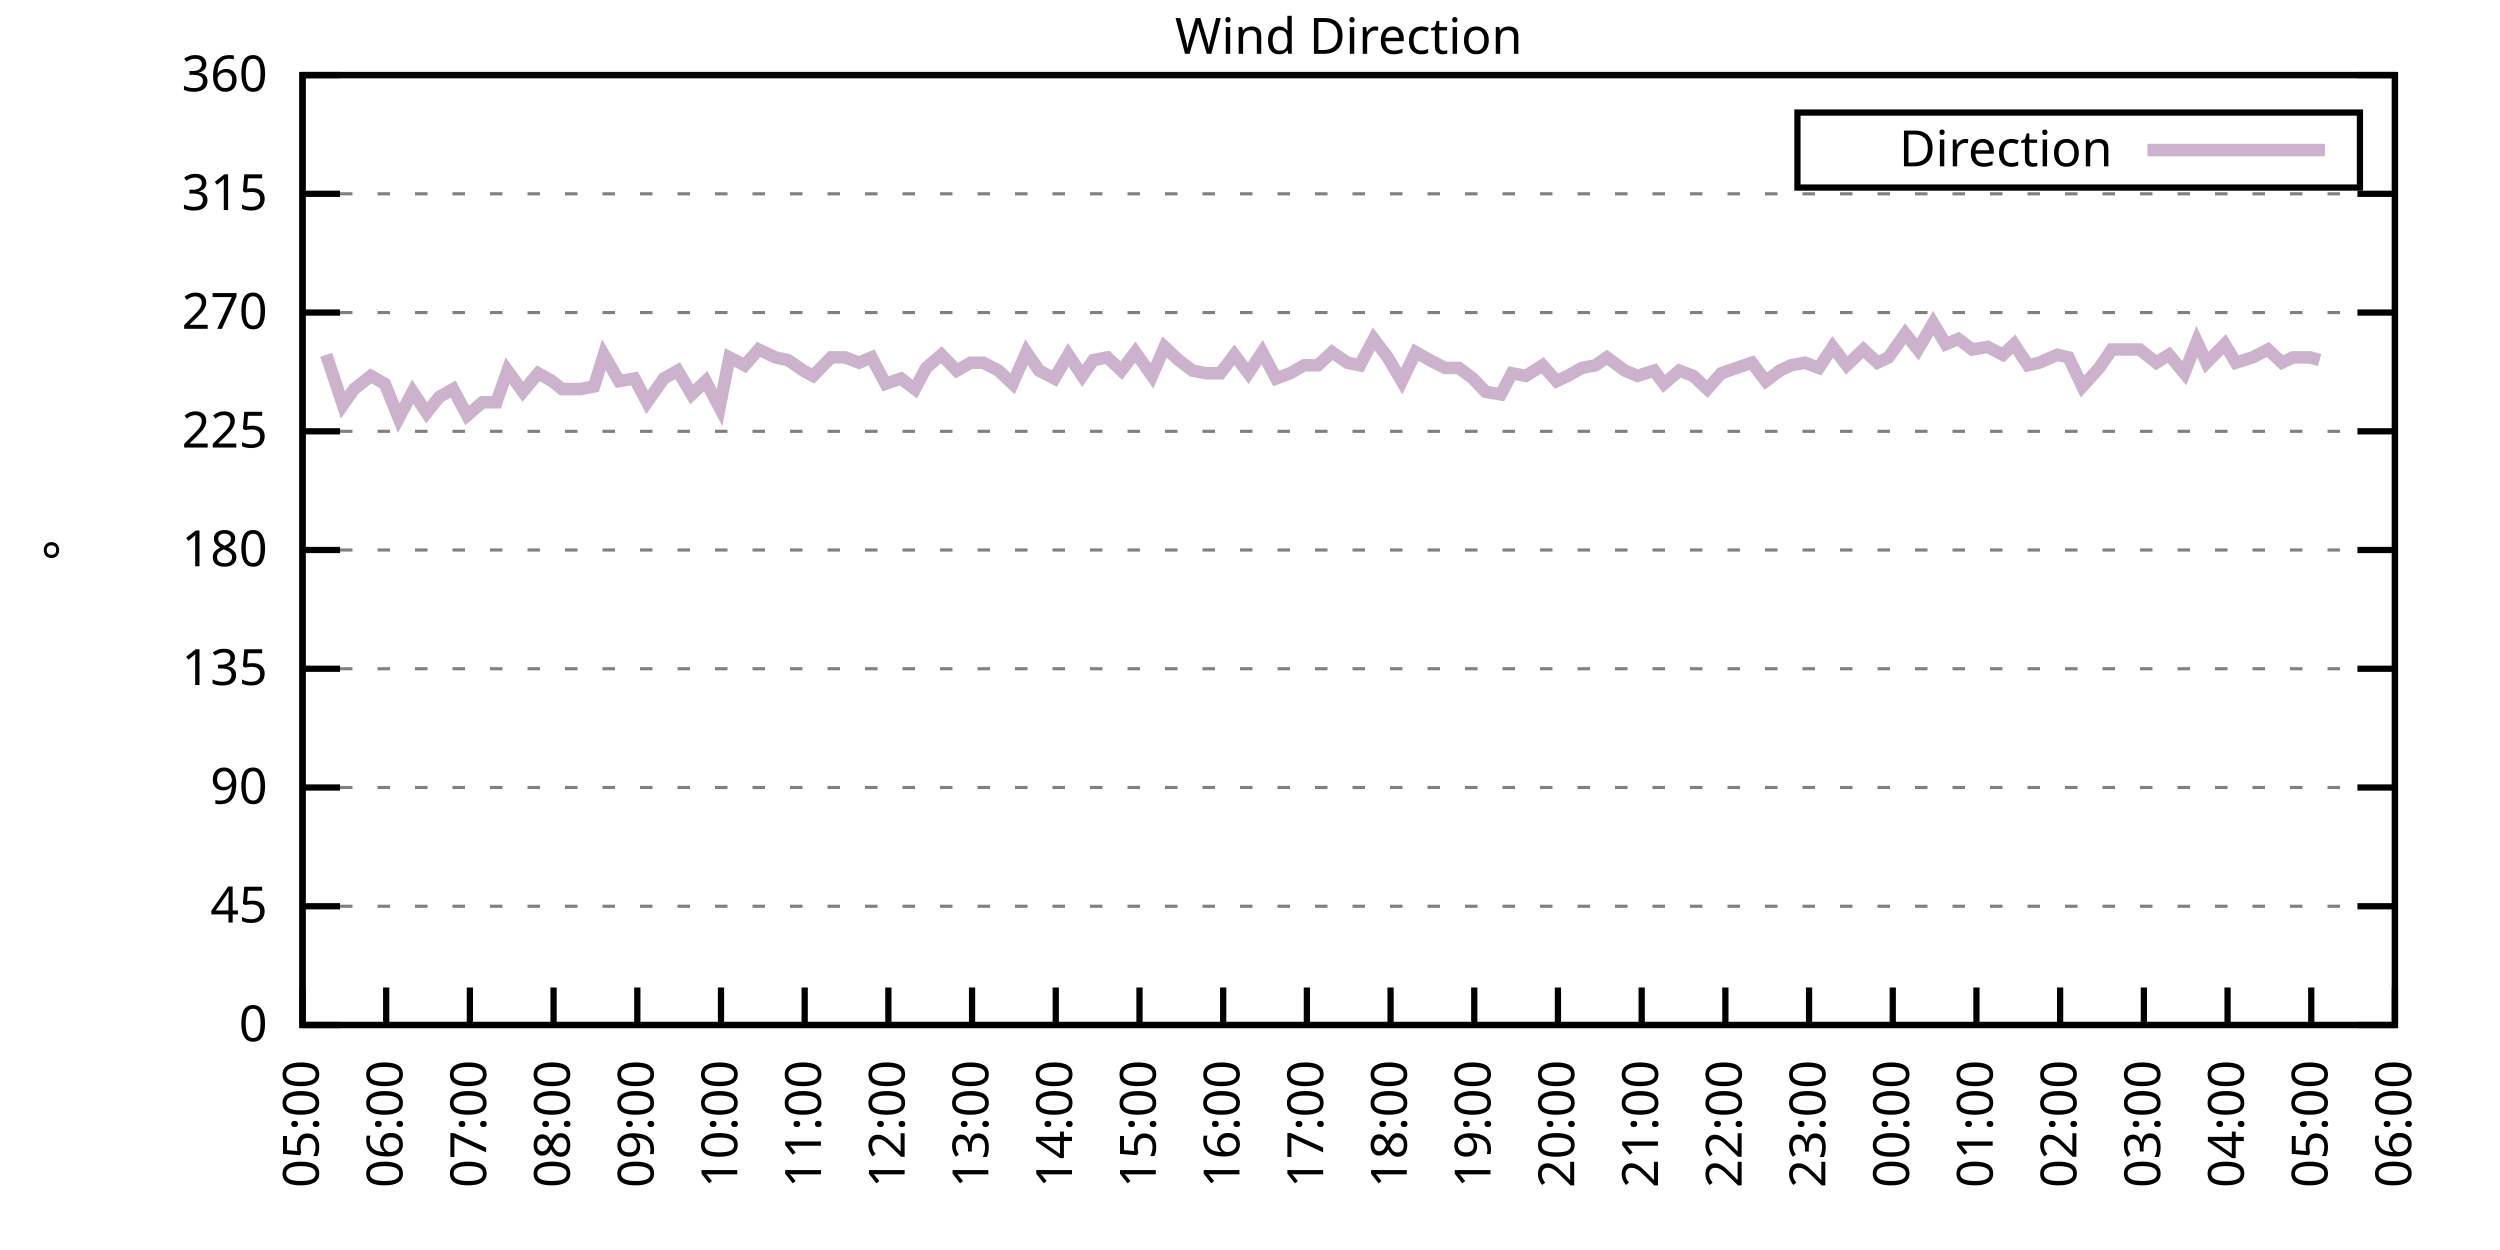
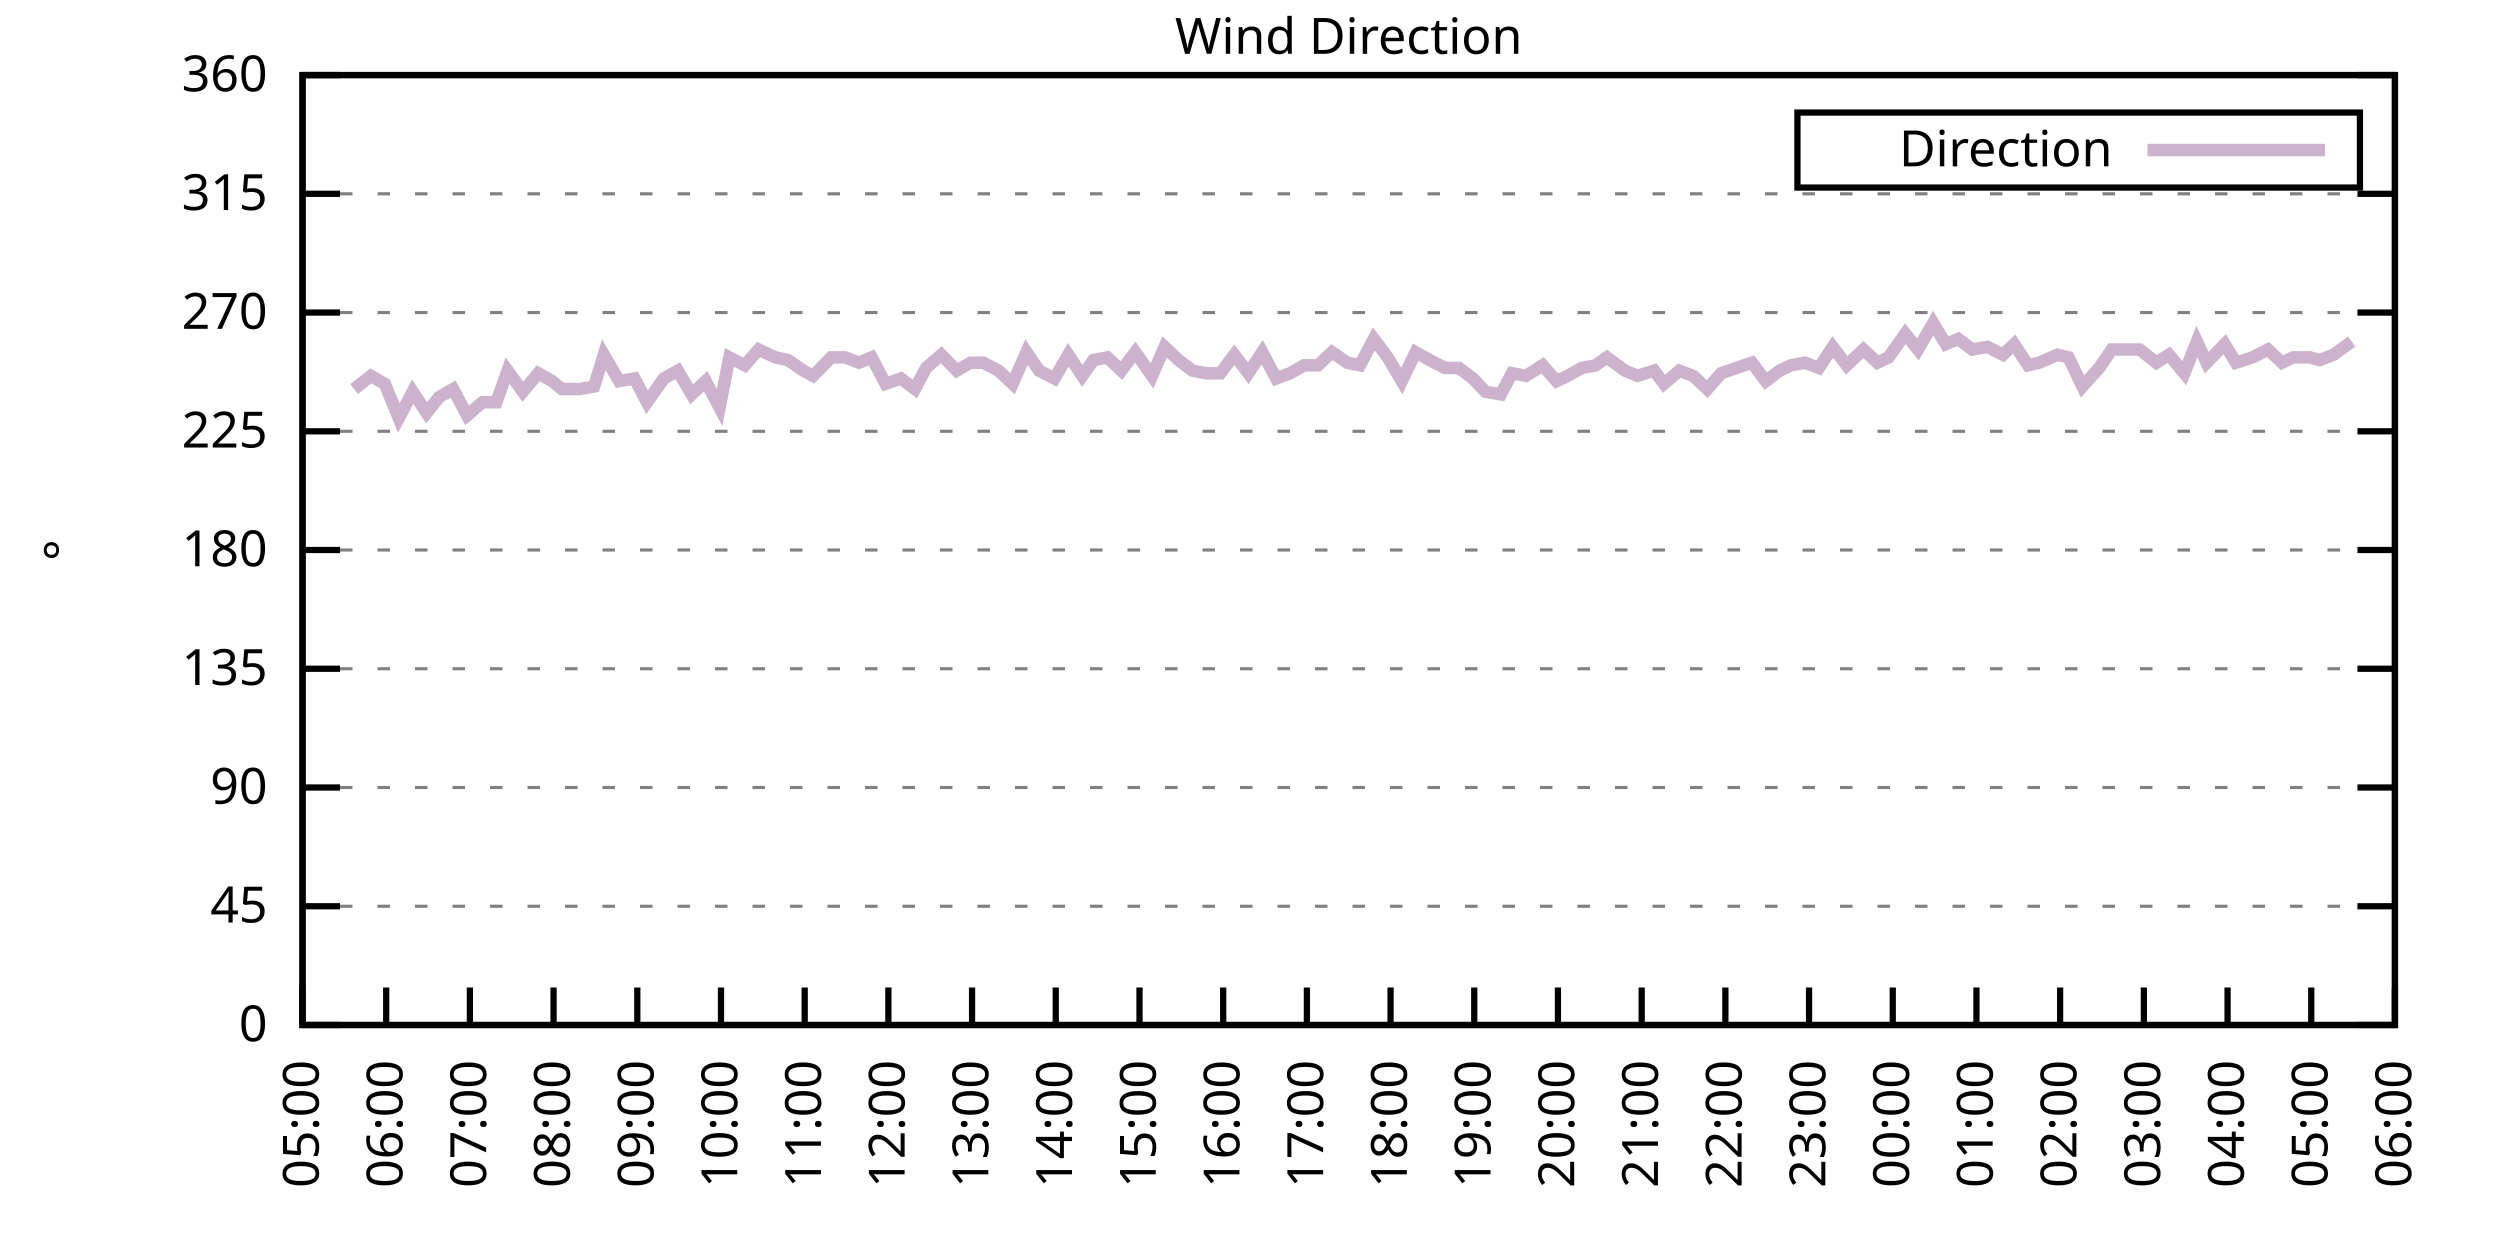
<svg xmlns="http://www.w3.org/2000/svg" xmlns:xlink="http://www.w3.org/1999/xlink" width="400" height="200" viewBox="0 0 400 200">
  <g id="gnuplot_canvas">
    <rect x="0" y="0" width="400" height="200" fill="none" />
    <defs>
      <circle id="gpDot" r="0.5" stroke-width="0.5" stroke="currentColor" />
      <path id="gpPt0" stroke-width="0.333" stroke="currentColor" d="M-1,0 h2 M0,-1 v2" />
      <path id="gpPt1" stroke-width="0.333" stroke="currentColor" d="M-1,-1 L1,1 M1,-1 L-1,1" />
      <path id="gpPt2" stroke-width="0.333" stroke="currentColor" d="M-1,0 L1,0 M0,-1 L0,1 M-1,-1 L1,1 M-1,1 L1,-1" />
      <rect id="gpPt3" stroke-width="0.333" stroke="currentColor" x="-1" y="-1" width="2" height="2" />
      <rect id="gpPt4" stroke-width="0.333" stroke="currentColor" fill="currentColor" x="-1" y="-1" width="2" height="2" />
      <circle id="gpPt5" stroke-width="0.333" stroke="currentColor" cx="0" cy="0" r="1" />
      <use xlink:href="#gpPt5" id="gpPt6" fill="currentColor" stroke="none" />
      <path id="gpPt7" stroke-width="0.333" stroke="currentColor" d="M0,-1.33 L-1.33,0.67 L1.33,0.67 z" />
      <use xlink:href="#gpPt7" id="gpPt8" fill="currentColor" stroke="none" />
      <use xlink:href="#gpPt7" id="gpPt9" stroke="currentColor" transform="rotate(180)" />
      <use xlink:href="#gpPt9" id="gpPt10" fill="currentColor" stroke="none" />
      <use xlink:href="#gpPt3" id="gpPt11" stroke="currentColor" transform="rotate(45)" />
      <use xlink:href="#gpPt11" id="gpPt12" fill="currentColor" stroke="none" />
      <path id="gpPt13" stroke-width="0.333" stroke="currentColor" d="M0,1.330 L1.265,0.411 L0.782,-1.067 L-0.782,-1.076 L-1.265,0.411 z" />
      <use xlink:href="#gpPt13" id="gpPt14" fill="currentColor" stroke="none" />
      <filter id="textbox" filterUnits="objectBoundingBox" x="0" y="0" height="1" width="1">
        <feFlood flood-color="white" flood-opacity="1" result="bgnd" />
        <feComposite in="SourceGraphic" in2="bgnd" operator="atop" />
      </filter>
      <filter id="greybox" filterUnits="objectBoundingBox" x="0" y="0" height="1" width="1">
        <feFlood flood-color="lightgrey" flood-opacity="1" result="grey" />
        <feComposite in="SourceGraphic" in2="grey" operator="atop" />
      </filter>
    </defs>
    <g fill="none" color="white" stroke="currentColor" stroke-width="1.00" stroke-linecap="butt" stroke-linejoin="miter">
</g>
    <g fill="none" color="black" stroke="currentColor" stroke-width="1.00" stroke-linecap="butt" stroke-linejoin="miter">
      <g stroke="none" shape-rendering="crispEdges">
        <polygon fill="rgb(255, 255, 255)" points="48.40,164.00 383.18,164.00 383.18,12.02 48.40,12.02 " />
      </g>
    </g>
    <g fill="none" color="black" stroke="currentColor" stroke-width="1.00" stroke-linecap="butt" stroke-linejoin="miter">
</g>
    <g fill="none" color="black" stroke="black" stroke-width="0.50" stroke-linecap="butt" stroke-linejoin="miter">
</g>
    <g fill="none" color="gray" stroke="currentColor" stroke-width="0.50" stroke-linecap="butt" stroke-linejoin="miter">
      <path stroke="gray" stroke-dasharray="2,4" class="gridline" d="M48.40,164.00 L383.19,164.00  " />
    </g>
    <g fill="none" color="gray" stroke="gray" stroke-width="1.00" stroke-linecap="butt" stroke-linejoin="miter">
</g>
    <g fill="none" color="black" stroke="currentColor" stroke-width="1.00" stroke-linecap="butt" stroke-linejoin="miter">
      <path stroke="black" d="M48.40,164.00 L54.40,164.00 M383.19,164.00 L377.19,164.00  " />
      <g transform="translate(42.80,166.60)" stroke="none" fill="black" font-family="Sans" font-size="8.00" text-anchor="end">
        <text>
          <tspan font-family="Sans"> 0</tspan>
        </text>
      </g>
    </g>
    <g fill="none" color="black" stroke="currentColor" stroke-width="1.00" stroke-linecap="butt" stroke-linejoin="miter">
</g>
    <g fill="none" color="black" stroke="black" stroke-width="0.50" stroke-linecap="butt" stroke-linejoin="miter">
</g>
    <g fill="none" color="gray" stroke="currentColor" stroke-width="0.50" stroke-linecap="butt" stroke-linejoin="miter">
      <path stroke="gray" stroke-dasharray="2,4" class="gridline" d="M48.40,145.00 L383.19,145.00  " />
    </g>
    <g fill="none" color="gray" stroke="gray" stroke-width="1.00" stroke-linecap="butt" stroke-linejoin="miter">
</g>
    <g fill="none" color="black" stroke="currentColor" stroke-width="1.00" stroke-linecap="butt" stroke-linejoin="miter">
      <path stroke="black" d="M48.40,145.00 L54.40,145.00 M383.19,145.00 L377.19,145.00  " />
      <g transform="translate(42.80,147.60)" stroke="none" fill="black" font-family="Sans" font-size="8.00" text-anchor="end">
        <text>
          <tspan font-family="Sans"> 45</tspan>
        </text>
      </g>
    </g>
    <g fill="none" color="black" stroke="currentColor" stroke-width="1.00" stroke-linecap="butt" stroke-linejoin="miter">
</g>
    <g fill="none" color="black" stroke="black" stroke-width="0.50" stroke-linecap="butt" stroke-linejoin="miter">
</g>
    <g fill="none" color="gray" stroke="currentColor" stroke-width="0.50" stroke-linecap="butt" stroke-linejoin="miter">
      <path stroke="gray" stroke-dasharray="2,4" class="gridline" d="M48.40,126.00 L383.19,126.00  " />
    </g>
    <g fill="none" color="gray" stroke="gray" stroke-width="1.00" stroke-linecap="butt" stroke-linejoin="miter">
</g>
    <g fill="none" color="black" stroke="currentColor" stroke-width="1.00" stroke-linecap="butt" stroke-linejoin="miter">
      <path stroke="black" d="M48.40,126.00 L54.40,126.00 M383.19,126.00 L377.19,126.00  " />
      <g transform="translate(42.80,128.60)" stroke="none" fill="black" font-family="Sans" font-size="8.00" text-anchor="end">
        <text>
          <tspan font-family="Sans"> 90</tspan>
        </text>
      </g>
    </g>
    <g fill="none" color="black" stroke="currentColor" stroke-width="1.00" stroke-linecap="butt" stroke-linejoin="miter">
</g>
    <g fill="none" color="black" stroke="black" stroke-width="0.50" stroke-linecap="butt" stroke-linejoin="miter">
</g>
    <g fill="none" color="gray" stroke="currentColor" stroke-width="0.50" stroke-linecap="butt" stroke-linejoin="miter">
      <path stroke="gray" stroke-dasharray="2,4" class="gridline" d="M48.40,107.00 L383.19,107.00  " />
    </g>
    <g fill="none" color="gray" stroke="gray" stroke-width="1.00" stroke-linecap="butt" stroke-linejoin="miter">
</g>
    <g fill="none" color="black" stroke="currentColor" stroke-width="1.00" stroke-linecap="butt" stroke-linejoin="miter">
      <path stroke="black" d="M48.40,107.00 L54.40,107.00 M383.19,107.00 L377.19,107.00  " />
      <g transform="translate(42.80,109.60)" stroke="none" fill="black" font-family="Sans" font-size="8.00" text-anchor="end">
        <text>
          <tspan font-family="Sans"> 135</tspan>
        </text>
      </g>
    </g>
    <g fill="none" color="black" stroke="currentColor" stroke-width="1.00" stroke-linecap="butt" stroke-linejoin="miter">
</g>
    <g fill="none" color="black" stroke="black" stroke-width="0.50" stroke-linecap="butt" stroke-linejoin="miter">
</g>
    <g fill="none" color="gray" stroke="currentColor" stroke-width="0.50" stroke-linecap="butt" stroke-linejoin="miter">
      <path stroke="gray" stroke-dasharray="2,4" class="gridline" d="M48.40,88.00 L383.19,88.00  " />
    </g>
    <g fill="none" color="gray" stroke="gray" stroke-width="1.00" stroke-linecap="butt" stroke-linejoin="miter">
</g>
    <g fill="none" color="black" stroke="currentColor" stroke-width="1.00" stroke-linecap="butt" stroke-linejoin="miter">
      <path stroke="black" d="M48.40,88.00 L54.40,88.00 M383.19,88.00 L377.19,88.00  " />
      <g transform="translate(42.80,90.60)" stroke="none" fill="black" font-family="Sans" font-size="8.00" text-anchor="end">
        <text>
          <tspan font-family="Sans"> 180</tspan>
        </text>
      </g>
    </g>
    <g fill="none" color="black" stroke="currentColor" stroke-width="1.00" stroke-linecap="butt" stroke-linejoin="miter">
</g>
    <g fill="none" color="black" stroke="black" stroke-width="0.50" stroke-linecap="butt" stroke-linejoin="miter">
</g>
    <g fill="none" color="gray" stroke="currentColor" stroke-width="0.50" stroke-linecap="butt" stroke-linejoin="miter">
      <path stroke="gray" stroke-dasharray="2,4" class="gridline" d="M48.40,69.01 L383.19,69.01  " />
    </g>
    <g fill="none" color="gray" stroke="gray" stroke-width="1.00" stroke-linecap="butt" stroke-linejoin="miter">
</g>
    <g fill="none" color="black" stroke="currentColor" stroke-width="1.00" stroke-linecap="butt" stroke-linejoin="miter">
      <path stroke="black" d="M48.40,69.01 L54.40,69.01 M383.19,69.01 L377.19,69.01  " />
      <g transform="translate(42.80,71.61)" stroke="none" fill="black" font-family="Sans" font-size="8.00" text-anchor="end">
        <text>
          <tspan font-family="Sans"> 225</tspan>
        </text>
      </g>
    </g>
    <g fill="none" color="black" stroke="currentColor" stroke-width="1.00" stroke-linecap="butt" stroke-linejoin="miter">
</g>
    <g fill="none" color="black" stroke="black" stroke-width="0.50" stroke-linecap="butt" stroke-linejoin="miter">
</g>
    <g fill="none" color="gray" stroke="currentColor" stroke-width="0.50" stroke-linecap="butt" stroke-linejoin="miter">
      <path stroke="gray" stroke-dasharray="2,4" class="gridline" d="M48.40,50.01 L383.19,50.01  " />
    </g>
    <g fill="none" color="gray" stroke="gray" stroke-width="1.00" stroke-linecap="butt" stroke-linejoin="miter">
</g>
    <g fill="none" color="black" stroke="currentColor" stroke-width="1.00" stroke-linecap="butt" stroke-linejoin="miter">
      <path stroke="black" d="M48.40,50.01 L54.40,50.01 M383.19,50.01 L377.19,50.01  " />
      <g transform="translate(42.80,52.61)" stroke="none" fill="black" font-family="Sans" font-size="8.00" text-anchor="end">
        <text>
          <tspan font-family="Sans"> 270</tspan>
        </text>
      </g>
    </g>
    <g fill="none" color="black" stroke="currentColor" stroke-width="1.00" stroke-linecap="butt" stroke-linejoin="miter">
</g>
    <g fill="none" color="black" stroke="black" stroke-width="0.50" stroke-linecap="butt" stroke-linejoin="miter">
</g>
    <g fill="none" color="gray" stroke="currentColor" stroke-width="0.50" stroke-linecap="butt" stroke-linejoin="miter">
      <path stroke="gray" stroke-dasharray="2,4" class="gridline" d="M48.40,31.01 L383.19,31.01  " />
    </g>
    <g fill="none" color="gray" stroke="gray" stroke-width="1.00" stroke-linecap="butt" stroke-linejoin="miter">
</g>
    <g fill="none" color="black" stroke="currentColor" stroke-width="1.00" stroke-linecap="butt" stroke-linejoin="miter">
      <path stroke="black" d="M48.40,31.01 L54.40,31.01 M383.19,31.01 L377.19,31.01  " />
      <g transform="translate(42.80,33.61)" stroke="none" fill="black" font-family="Sans" font-size="8.00" text-anchor="end">
        <text>
          <tspan font-family="Sans"> 315</tspan>
        </text>
      </g>
    </g>
    <g fill="none" color="black" stroke="currentColor" stroke-width="1.00" stroke-linecap="butt" stroke-linejoin="miter">
</g>
    <g fill="none" color="black" stroke="black" stroke-width="0.50" stroke-linecap="butt" stroke-linejoin="miter">
</g>
    <g fill="none" color="gray" stroke="currentColor" stroke-width="0.50" stroke-linecap="butt" stroke-linejoin="miter">
      <path stroke="gray" stroke-dasharray="2,4" class="gridline" d="M48.40,12.01 L383.19,12.01  " />
    </g>
    <g fill="none" color="gray" stroke="gray" stroke-width="1.00" stroke-linecap="butt" stroke-linejoin="miter">
</g>
    <g fill="none" color="black" stroke="currentColor" stroke-width="1.00" stroke-linecap="butt" stroke-linejoin="miter">
      <path stroke="black" d="M48.40,12.01 L54.40,12.01 M383.19,12.01 L377.19,12.01  " />
      <g transform="translate(42.80,14.61)" stroke="none" fill="black" font-family="Sans" font-size="8.00" text-anchor="end">
        <text>
          <tspan font-family="Sans"> 360</tspan>
        </text>
      </g>
    </g>
    <g fill="none" color="black" stroke="currentColor" stroke-width="1.00" stroke-linecap="butt" stroke-linejoin="miter">
      <path stroke="black" d="M48.40,164.00 L48.40,158.00  " />
      <g transform="translate(51.00,169.60) rotate(270.00)" stroke="none" fill="black" font-family="Sans" font-size="8.00" text-anchor="end">
        <text>
          <tspan font-family="Sans">05:00</tspan>
        </text>
      </g>
    </g>
    <g fill="none" color="black" stroke="currentColor" stroke-width="1.00" stroke-linecap="butt" stroke-linejoin="miter">
      <path stroke="black" d="M61.79,164.00 L61.79,158.00  " />
      <g transform="translate(64.39,169.60) rotate(270.00)" stroke="none" fill="black" font-family="Sans" font-size="8.00" text-anchor="end">
        <text>
          <tspan font-family="Sans">06:00</tspan>
        </text>
      </g>
    </g>
    <g fill="none" color="black" stroke="currentColor" stroke-width="1.00" stroke-linecap="butt" stroke-linejoin="miter">
      <path stroke="black" d="M75.18,164.00 L75.18,158.00  " />
      <g transform="translate(77.78,169.60) rotate(270.00)" stroke="none" fill="black" font-family="Sans" font-size="8.00" text-anchor="end">
        <text>
          <tspan font-family="Sans">07:00</tspan>
        </text>
      </g>
    </g>
    <g fill="none" color="black" stroke="currentColor" stroke-width="1.00" stroke-linecap="butt" stroke-linejoin="miter">
      <path stroke="black" d="M88.57,164.00 L88.57,158.00  " />
      <g transform="translate(91.17,169.60) rotate(270.00)" stroke="none" fill="black" font-family="Sans" font-size="8.00" text-anchor="end">
        <text>
          <tspan font-family="Sans">08:00</tspan>
        </text>
      </g>
    </g>
    <g fill="none" color="black" stroke="currentColor" stroke-width="1.00" stroke-linecap="butt" stroke-linejoin="miter">
      <path stroke="black" d="M101.97,164.00 L101.97,158.00  " />
      <g transform="translate(104.57,169.60) rotate(270.00)" stroke="none" fill="black" font-family="Sans" font-size="8.00" text-anchor="end">
        <text>
          <tspan font-family="Sans">09:00</tspan>
        </text>
      </g>
    </g>
    <g fill="none" color="black" stroke="currentColor" stroke-width="1.00" stroke-linecap="butt" stroke-linejoin="miter">
      <path stroke="black" d="M115.36,164.00 L115.36,158.00  " />
      <g transform="translate(117.96,169.60) rotate(270.00)" stroke="none" fill="black" font-family="Sans" font-size="8.00" text-anchor="end">
        <text>
          <tspan font-family="Sans">10:00</tspan>
        </text>
      </g>
    </g>
    <g fill="none" color="black" stroke="currentColor" stroke-width="1.00" stroke-linecap="butt" stroke-linejoin="miter">
      <path stroke="black" d="M128.75,164.00 L128.75,158.00  " />
      <g transform="translate(131.35,169.60) rotate(270.00)" stroke="none" fill="black" font-family="Sans" font-size="8.00" text-anchor="end">
        <text>
          <tspan font-family="Sans">11:00</tspan>
        </text>
      </g>
    </g>
    <g fill="none" color="black" stroke="currentColor" stroke-width="1.00" stroke-linecap="butt" stroke-linejoin="miter">
      <path stroke="black" d="M142.14,164.00 L142.14,158.00  " />
      <g transform="translate(144.74,169.60) rotate(270.00)" stroke="none" fill="black" font-family="Sans" font-size="8.00" text-anchor="end">
        <text>
          <tspan font-family="Sans">12:00</tspan>
        </text>
      </g>
    </g>
    <g fill="none" color="black" stroke="currentColor" stroke-width="1.00" stroke-linecap="butt" stroke-linejoin="miter">
      <path stroke="black" d="M155.53,164.00 L155.53,158.00  " />
      <g transform="translate(158.13,169.60) rotate(270.00)" stroke="none" fill="black" font-family="Sans" font-size="8.00" text-anchor="end">
        <text>
          <tspan font-family="Sans">13:00</tspan>
        </text>
      </g>
    </g>
    <g fill="none" color="black" stroke="currentColor" stroke-width="1.00" stroke-linecap="butt" stroke-linejoin="miter">
      <path stroke="black" d="M168.92,164.00 L168.92,158.00  " />
      <g transform="translate(171.52,169.60) rotate(270.00)" stroke="none" fill="black" font-family="Sans" font-size="8.00" text-anchor="end">
        <text>
          <tspan font-family="Sans">14:00</tspan>
        </text>
      </g>
    </g>
    <g fill="none" color="black" stroke="currentColor" stroke-width="1.00" stroke-linecap="butt" stroke-linejoin="miter">
      <path stroke="black" d="M182.32,164.00 L182.32,158.00  " />
      <g transform="translate(184.92,169.60) rotate(270.00)" stroke="none" fill="black" font-family="Sans" font-size="8.00" text-anchor="end">
        <text>
          <tspan font-family="Sans">15:00</tspan>
        </text>
      </g>
    </g>
    <g fill="none" color="black" stroke="currentColor" stroke-width="1.00" stroke-linecap="butt" stroke-linejoin="miter">
      <path stroke="black" d="M195.71,164.00 L195.71,158.00  " />
      <g transform="translate(198.31,169.60) rotate(270.00)" stroke="none" fill="black" font-family="Sans" font-size="8.00" text-anchor="end">
        <text>
          <tspan font-family="Sans">16:00</tspan>
        </text>
      </g>
    </g>
    <g fill="none" color="black" stroke="currentColor" stroke-width="1.00" stroke-linecap="butt" stroke-linejoin="miter">
      <path stroke="black" d="M209.10,164.00 L209.10,158.00  " />
      <g transform="translate(211.70,169.60) rotate(270.00)" stroke="none" fill="black" font-family="Sans" font-size="8.00" text-anchor="end">
        <text>
          <tspan font-family="Sans">17:00</tspan>
        </text>
      </g>
    </g>
    <g fill="none" color="black" stroke="currentColor" stroke-width="1.00" stroke-linecap="butt" stroke-linejoin="miter">
      <path stroke="black" d="M222.49,164.00 L222.49,158.00  " />
      <g transform="translate(225.09,169.60) rotate(270.00)" stroke="none" fill="black" font-family="Sans" font-size="8.00" text-anchor="end">
        <text>
          <tspan font-family="Sans">18:00</tspan>
        </text>
      </g>
    </g>
    <g fill="none" color="black" stroke="currentColor" stroke-width="1.00" stroke-linecap="butt" stroke-linejoin="miter">
      <path stroke="black" d="M235.88,164.00 L235.88,158.00  " />
      <g transform="translate(238.48,169.60) rotate(270.00)" stroke="none" fill="black" font-family="Sans" font-size="8.00" text-anchor="end">
        <text>
          <tspan font-family="Sans">19:00</tspan>
        </text>
      </g>
    </g>
    <g fill="none" color="black" stroke="currentColor" stroke-width="1.00" stroke-linecap="butt" stroke-linejoin="miter">
      <path stroke="black" d="M249.27,164.00 L249.27,158.00  " />
      <g transform="translate(251.87,169.60) rotate(270.00)" stroke="none" fill="black" font-family="Sans" font-size="8.00" text-anchor="end">
        <text>
          <tspan font-family="Sans">20:00</tspan>
        </text>
      </g>
    </g>
    <g fill="none" color="black" stroke="currentColor" stroke-width="1.00" stroke-linecap="butt" stroke-linejoin="miter">
      <path stroke="black" d="M262.67,164.00 L262.67,158.00  " />
      <g transform="translate(265.27,169.60) rotate(270.00)" stroke="none" fill="black" font-family="Sans" font-size="8.00" text-anchor="end">
        <text>
          <tspan font-family="Sans">21:00</tspan>
        </text>
      </g>
    </g>
    <g fill="none" color="black" stroke="currentColor" stroke-width="1.00" stroke-linecap="butt" stroke-linejoin="miter">
      <path stroke="black" d="M276.06,164.00 L276.06,158.00  " />
      <g transform="translate(278.66,169.60) rotate(270.00)" stroke="none" fill="black" font-family="Sans" font-size="8.00" text-anchor="end">
        <text>
          <tspan font-family="Sans">22:00</tspan>
        </text>
      </g>
    </g>
    <g fill="none" color="black" stroke="currentColor" stroke-width="1.00" stroke-linecap="butt" stroke-linejoin="miter">
      <path stroke="black" d="M289.45,164.00 L289.45,158.00  " />
      <g transform="translate(292.05,169.60) rotate(270.00)" stroke="none" fill="black" font-family="Sans" font-size="8.00" text-anchor="end">
        <text>
          <tspan font-family="Sans">23:00</tspan>
        </text>
      </g>
    </g>
    <g fill="none" color="black" stroke="currentColor" stroke-width="1.00" stroke-linecap="butt" stroke-linejoin="miter">
      <path stroke="black" d="M302.84,164.00 L302.84,158.00  " />
      <g transform="translate(305.44,169.60) rotate(270.00)" stroke="none" fill="black" font-family="Sans" font-size="8.00" text-anchor="end">
        <text>
          <tspan font-family="Sans">00:00</tspan>
        </text>
      </g>
    </g>
    <g fill="none" color="black" stroke="currentColor" stroke-width="1.00" stroke-linecap="butt" stroke-linejoin="miter">
      <path stroke="black" d="M316.23,164.00 L316.23,158.00  " />
      <g transform="translate(318.83,169.60) rotate(270.00)" stroke="none" fill="black" font-family="Sans" font-size="8.00" text-anchor="end">
        <text>
          <tspan font-family="Sans">01:00</tspan>
        </text>
      </g>
    </g>
    <g fill="none" color="black" stroke="currentColor" stroke-width="1.00" stroke-linecap="butt" stroke-linejoin="miter">
      <path stroke="black" d="M329.62,164.00 L329.62,158.00  " />
      <g transform="translate(332.22,169.60) rotate(270.00)" stroke="none" fill="black" font-family="Sans" font-size="8.00" text-anchor="end">
        <text>
          <tspan font-family="Sans">02:00</tspan>
        </text>
      </g>
    </g>
    <g fill="none" color="black" stroke="currentColor" stroke-width="1.00" stroke-linecap="butt" stroke-linejoin="miter">
      <path stroke="black" d="M343.02,164.00 L343.02,158.00  " />
      <g transform="translate(345.62,169.60) rotate(270.00)" stroke="none" fill="black" font-family="Sans" font-size="8.00" text-anchor="end">
        <text>
          <tspan font-family="Sans">03:00</tspan>
        </text>
      </g>
    </g>
    <g fill="none" color="black" stroke="currentColor" stroke-width="1.00" stroke-linecap="butt" stroke-linejoin="miter">
      <path stroke="black" d="M356.41,164.00 L356.41,158.00  " />
      <g transform="translate(359.01,169.60) rotate(270.00)" stroke="none" fill="black" font-family="Sans" font-size="8.00" text-anchor="end">
        <text>
          <tspan font-family="Sans">04:00</tspan>
        </text>
      </g>
    </g>
    <g fill="none" color="black" stroke="currentColor" stroke-width="1.00" stroke-linecap="butt" stroke-linejoin="miter">
      <path stroke="black" d="M369.80,164.00 L369.80,158.00  " />
      <g transform="translate(372.40,169.60) rotate(270.00)" stroke="none" fill="black" font-family="Sans" font-size="8.00" text-anchor="end">
        <text>
          <tspan font-family="Sans">05:00</tspan>
        </text>
      </g>
    </g>
    <g fill="none" color="black" stroke="currentColor" stroke-width="1.00" stroke-linecap="butt" stroke-linejoin="miter">
      <path stroke="black" d="M383.19,164.00 L383.19,158.00  " />
      <g transform="translate(385.79,169.60) rotate(270.00)" stroke="none" fill="black" font-family="Sans" font-size="8.00" text-anchor="end">
        <text>
          <tspan font-family="Sans">06:00</tspan>
        </text>
      </g>
    </g>
    <g fill="none" color="black" stroke="currentColor" stroke-width="1.00" stroke-linecap="butt" stroke-linejoin="miter">
</g>
    <g fill="none" color="black" stroke="currentColor" stroke-width="1.00" stroke-linecap="butt" stroke-linejoin="miter">
      <path stroke="black" d="M48.40,12.01 L48.40,164.00 L383.19,164.00 L383.19,12.01 L48.40,12.01 Z  " />
    </g>
    <g fill="none" color="black" stroke="currentColor" stroke-width="1.00" stroke-linecap="butt" stroke-linejoin="miter">
</g>
    <g fill="none" color="black" stroke="currentColor" stroke-width="1.00" stroke-linecap="butt" stroke-linejoin="miter">
      <path stroke="black" d="M287.59,30.01 L287.59,18.01 L377.59,18.01 L377.59,30.01 L287.59,30.01 Z  " />
    </g>
    <g id="Wind_direction_plot_1">
      <g fill="none" color="white" stroke="black" stroke-width="2.00" stroke-linecap="butt" stroke-linejoin="miter">
</g>
      <g fill="none" color="black" stroke="currentColor" stroke-width="2.00" stroke-linecap="butt" stroke-linejoin="miter">
        <g transform="translate(337.99,26.61)" stroke="none" fill="black" font-family="Sans" font-size="8.00" text-anchor="end">
          <text>
            <tspan font-family="Sans">Direction</tspan>
          </text>
        </g>
      </g>
      <g fill="none" color="black" stroke="currentColor" stroke-width="2.00" stroke-linecap="butt" stroke-linejoin="miter">
-         <path stroke="rgb(204, 178, 204)" d="M343.59,24.01 L371.99,24.01 M52.19,56.76 L54.87,64.78 L56.66,62.25 L59.34,60.14 L61.57,61.41 L63.80,66.90   L66.03,62.67 L68.26,66.05 L70.27,63.52 L72.50,62.25 L74.74,66.47 L77.19,64.36 L79.42,64.36 L81.21,59.30   L83.66,62.67 L86.12,59.72 L88.35,60.98 L89.91,62.25 L92.82,62.25 L95.05,61.83 L96.61,56.76 L99.06,60.98   L101.52,60.56 L103.53,64.36 L106.21,60.56 L108.44,59.30 L110.67,63.10 L112.90,60.98 L115.13,65.21 L116.70,57.18   L119.15,58.45 L121.38,55.92 L124.06,57.18 L126.07,57.61 L128.53,59.30 L130.09,60.14 L132.99,57.18 L135.22,57.18   L137.45,58.03 L139.46,57.18 L141.69,61.41 L144.15,60.56 L146.38,62.25 L148.17,58.87 L150.62,56.76 L153.08,59.30   L155.31,58.03 L157.32,58.03 L159.77,59.30 L162.01,61.41 L164.24,56.34 L166.25,59.30 L168.70,60.56 L170.93,56.76   L173.17,60.14 L174.95,57.61 L177.18,57.18 L179.41,59.30 L181.65,56.34 L184.32,60.14 L186.33,55.50 L188.57,57.61   L190.80,59.30 L193.03,59.72 L195.26,59.72 L197.49,56.76 L199.73,59.72 L201.96,56.34 L204.19,60.56 L206.42,59.72   L208.65,58.45 L210.88,58.45 L213.12,56.34 L215.57,58.03 L217.58,58.45 L219.81,54.23 L222.04,57.18 L224.28,60.98   L226.51,56.34 L228.74,57.61 L231.20,58.87 L233.43,58.87 L235.66,60.56 L237.67,62.67 L240.12,63.10 L241.91,59.72   L244.14,60.14 L246.82,58.45 L249.05,60.98 L250.84,60.14 L253.07,58.87 L255.30,58.45 L257.09,57.18 L259.99,59.30   L262.00,60.14 L264.67,59.30 L266.24,61.41 L268.69,59.30 L270.92,60.14 L273.16,62.25 L275.39,59.72 L277.84,58.87   L280.30,58.03 L282.53,60.98 L284.76,59.30 L286.55,58.45 L288.78,58.03 L291.01,58.87 L293.24,55.50 L295.48,58.45   L298.15,55.92 L300.39,58.03 L302.17,57.18 L304.85,53.39 L306.86,55.92 L309.31,51.70 L311.32,55.07 L313.33,54.23   L315.56,55.92 L318.02,55.50 L320.47,56.76 L322.26,55.07 L324.49,58.45 L326.28,58.03 L329.18,56.76 L330.96,57.18   L333.19,61.83 L335.87,58.87 L337.88,55.92 L340.56,55.92 L342.35,55.92 L345.02,58.03 L347.03,56.76 L349.49,59.72   L351.50,54.65 L353.06,58.03 L355.96,55.07 L357.75,58.03 L360.42,57.18 L362.88,55.92 L365.11,58.03 L366.90,57.18   L369.58,57.18 L371.14,57.61  " />
+         <path stroke="rgb(204, 178, 204)" d="M343.59,24.01 L371.99,24.01 M56.66,62.25 L59.34,60.14 L61.57,61.41 L63.80,66.90 L66.03,62.67 L68.26,66.05   L70.27,63.52 L72.50,62.25 L74.74,66.47 L77.19,64.36 L79.42,64.36 L81.21,59.30 L83.66,62.67 L86.12,59.72   L88.35,60.98 L89.91,62.25 L92.82,62.25 L95.05,61.83 L96.61,56.76 L99.06,60.98 L101.52,60.56 L103.53,64.36   L106.21,60.56 L108.44,59.30 L110.67,63.10 L112.90,60.98 L115.13,65.21 L116.70,57.18 L119.15,58.45 L121.38,55.92   L124.06,57.18 L126.07,57.61 L128.53,59.30 L130.09,60.14 L132.99,57.18 L135.22,57.18 L137.45,58.03 L139.46,57.18   L141.69,61.41 L144.15,60.56 L146.38,62.25 L148.17,58.87 L150.62,56.76 L153.08,59.30 L155.31,58.03 L157.32,58.03   L159.77,59.30 L162.01,61.41 L164.24,56.34 L166.25,59.30 L168.70,60.56 L170.93,56.76 L173.17,60.14 L174.95,57.61   L177.18,57.18 L179.41,59.30 L181.65,56.34 L184.32,60.14 L186.33,55.50 L188.57,57.61 L190.80,59.30 L193.03,59.72   L195.26,59.72 L197.49,56.76 L199.73,59.72 L201.96,56.34 L204.19,60.56 L206.42,59.72 L208.65,58.45 L210.88,58.45   L213.12,56.34 L215.57,58.03 L217.58,58.45 L219.81,54.23 L222.04,57.18 L224.28,60.98 L226.51,56.34 L228.74,57.61   L231.20,58.87 L233.43,58.87 L235.66,60.56 L237.67,62.67 L240.12,63.10 L241.91,59.72 L244.14,60.14 L246.82,58.45   L249.05,60.98 L250.84,60.14 L253.07,58.87 L255.30,58.45 L257.09,57.18 L259.99,59.30 L262.00,60.14 L264.67,59.30   L266.24,61.41 L268.69,59.30 L270.92,60.14 L273.16,62.25 L275.39,59.72 L277.84,58.87 L280.30,58.03 L282.53,60.98   L284.76,59.30 L286.55,58.45 L288.78,58.03 L291.01,58.87 L293.24,55.50 L295.48,58.45 L298.15,55.92 L300.39,58.03   L302.17,57.18 L304.85,53.39 L306.86,55.92 L309.31,51.70 L311.32,55.07 L313.33,54.23 L315.56,55.92 L318.02,55.50   L320.47,56.76 L322.26,55.07 L324.49,58.45 L326.28,58.03 L329.18,56.76 L330.96,57.18 L333.19,61.83 L335.87,58.87   L337.88,55.92 L340.56,55.92 L342.35,55.92 L345.02,58.03 L347.03,56.76 L349.49,59.72 L351.50,54.65 L353.06,58.03   L355.96,55.07 L357.75,58.03 L360.42,57.18 L362.88,55.92 L365.11,58.03 L366.90,57.18 L369.58,57.18 L371.14,57.61   L373.37,56.76 L376.27,54.65  " />
      </g>
    </g>
    <g fill="none" color="black" stroke="currentColor" stroke-width="2.00" stroke-linecap="butt" stroke-linejoin="miter">
</g>
    <g fill="none" color="black" stroke="black" stroke-width="1.00" stroke-linecap="butt" stroke-linejoin="miter">
</g>
    <g fill="none" color="black" stroke="currentColor" stroke-width="1.00" stroke-linecap="butt" stroke-linejoin="miter">
      <path stroke="black" d="M48.40,12.01 L48.40,164.00 L383.19,164.00 L383.19,12.01 L48.40,12.01 Z  " />
      <g transform="translate(12.80,88.01) rotate(270.00)" stroke="none" fill="black" font-family="Sans" font-size="8.00" text-anchor="middle">
        <text>
          <tspan font-family="Sans">°</tspan>
        </text>
      </g>
    </g>
    <g fill="none" color="black" stroke="currentColor" stroke-width="1.00" stroke-linecap="butt" stroke-linejoin="miter">
</g>
    <g fill="none" color="black" stroke="currentColor" stroke-width="1.00" stroke-linecap="butt" stroke-linejoin="miter">
      <g transform="translate(215.79,8.61)" stroke="none" fill="black" font-family="Sans" font-size="8.00" text-anchor="middle">
        <text>
          <tspan font-family="Sans">Wind Direction</tspan>
        </text>
      </g>
    </g>
    <g fill="none" color="black" stroke="currentColor" stroke-width="1.00" stroke-linecap="butt" stroke-linejoin="miter">
</g>
  </g>
</svg>
